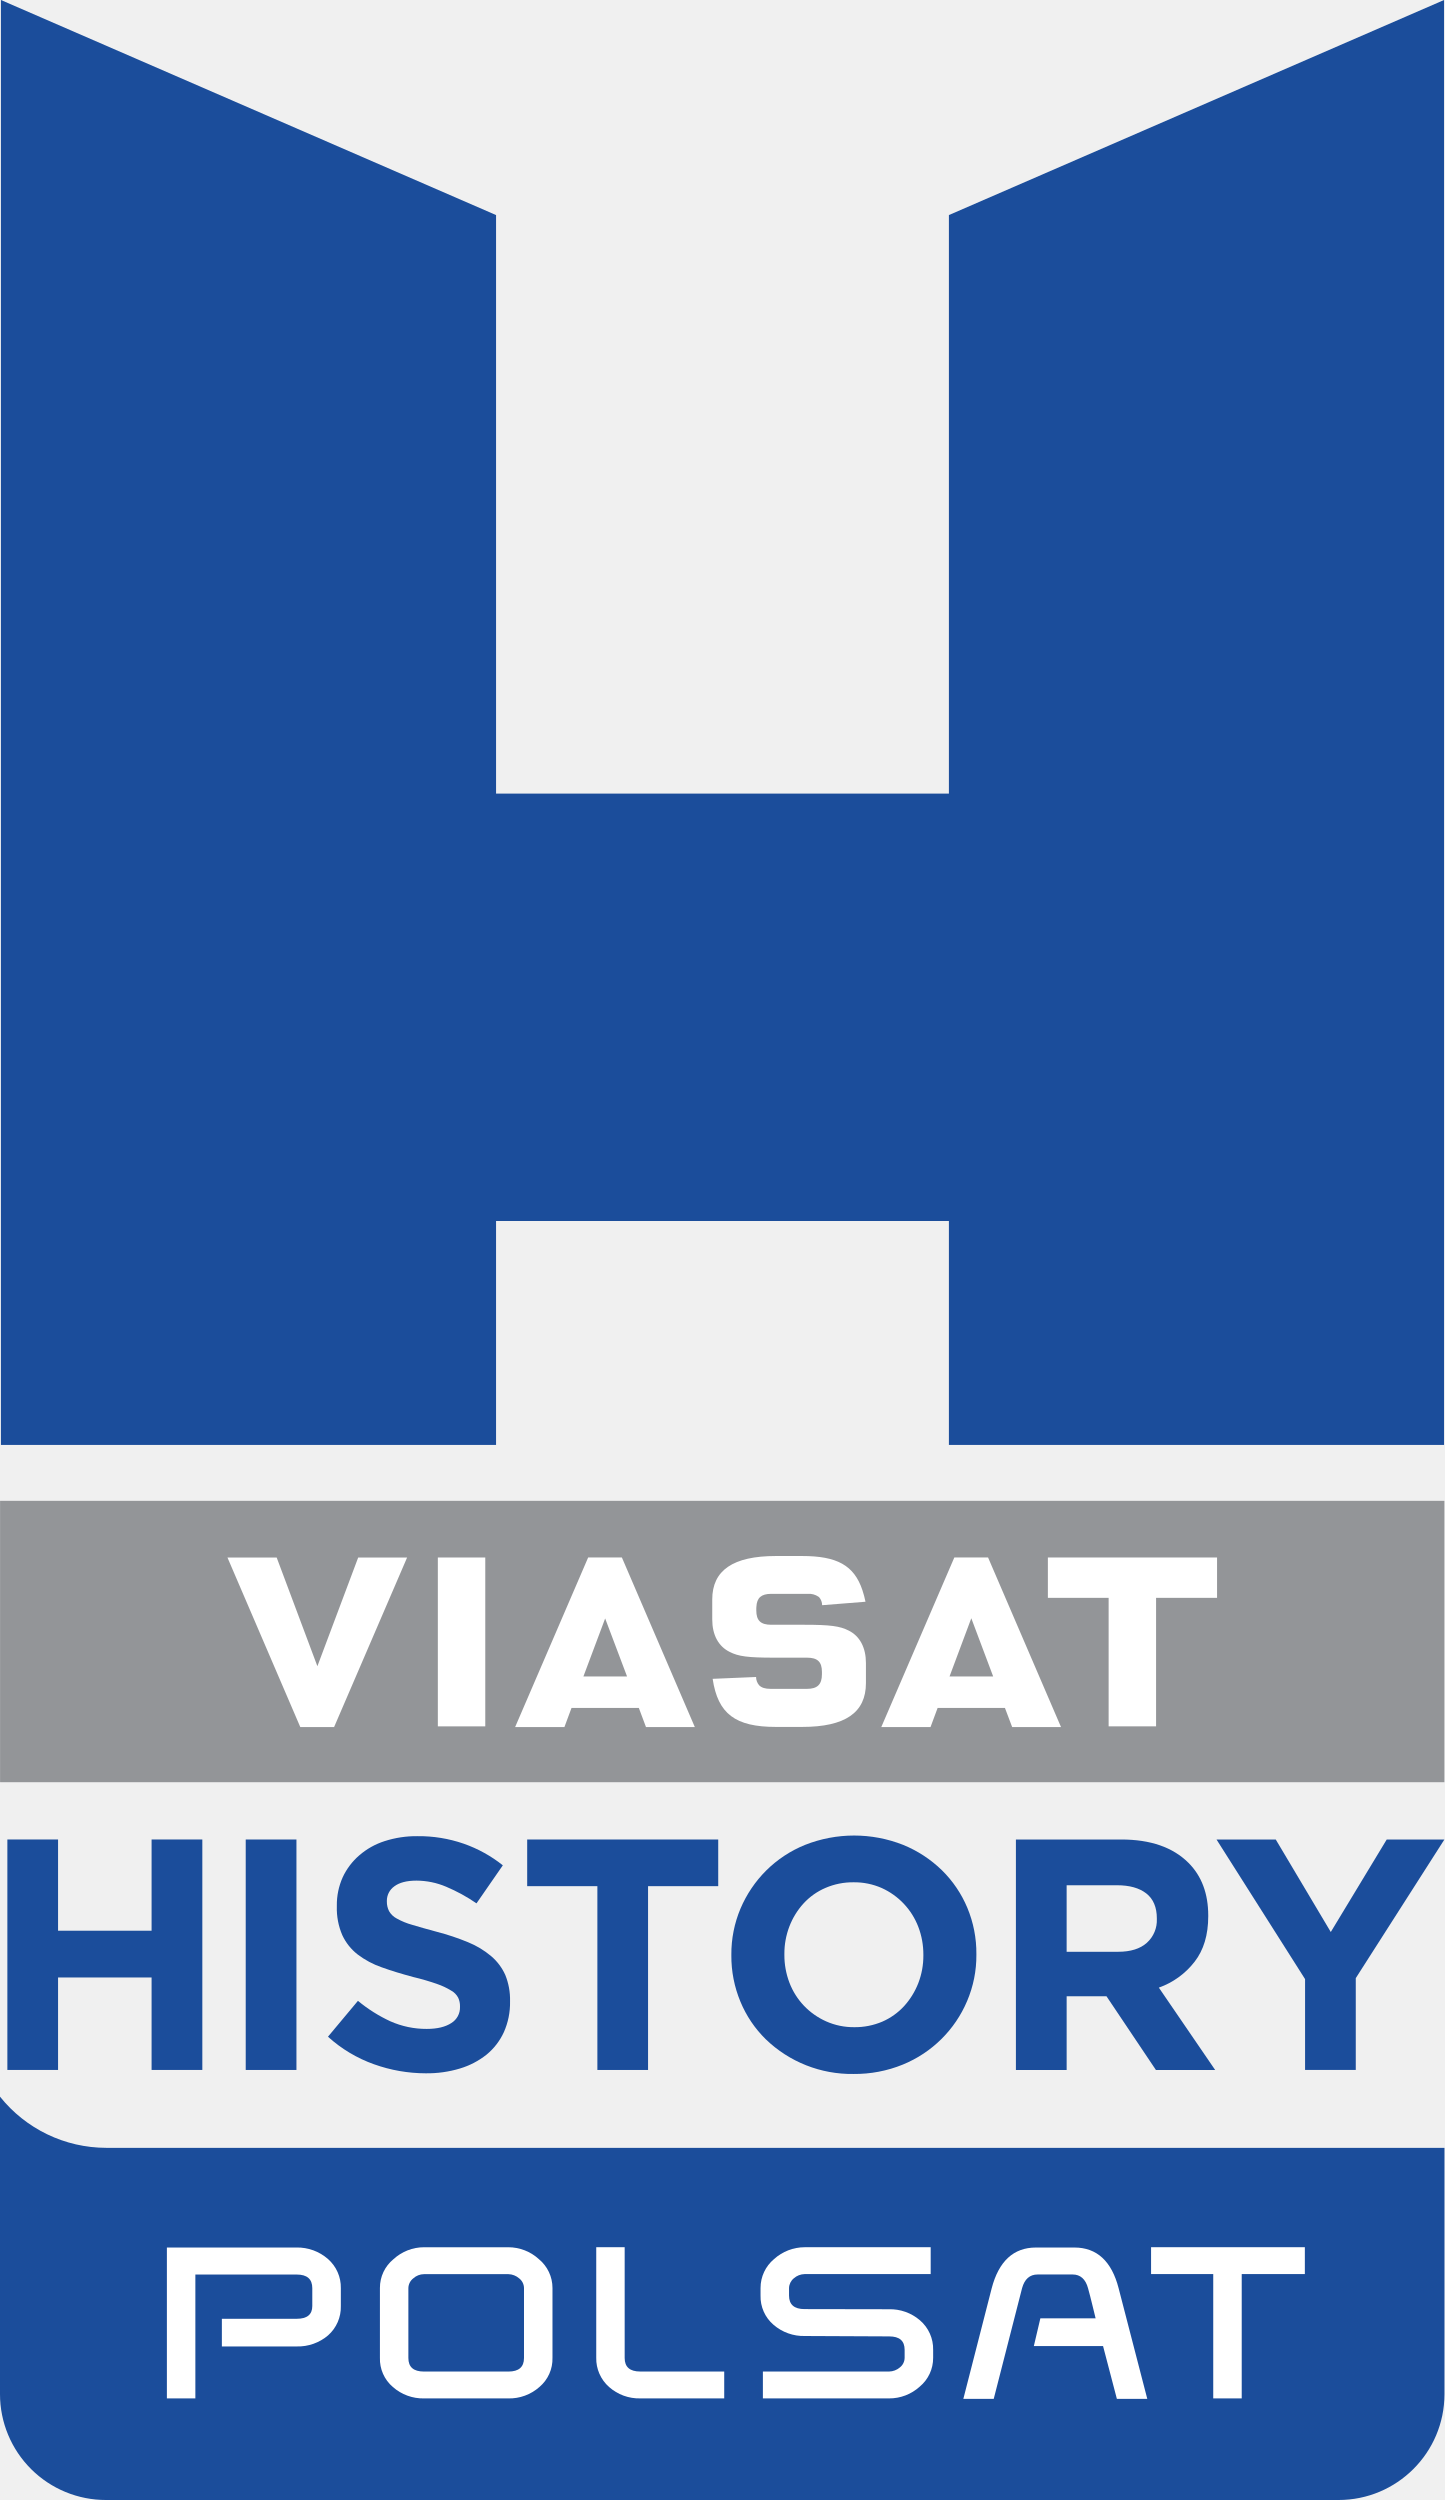
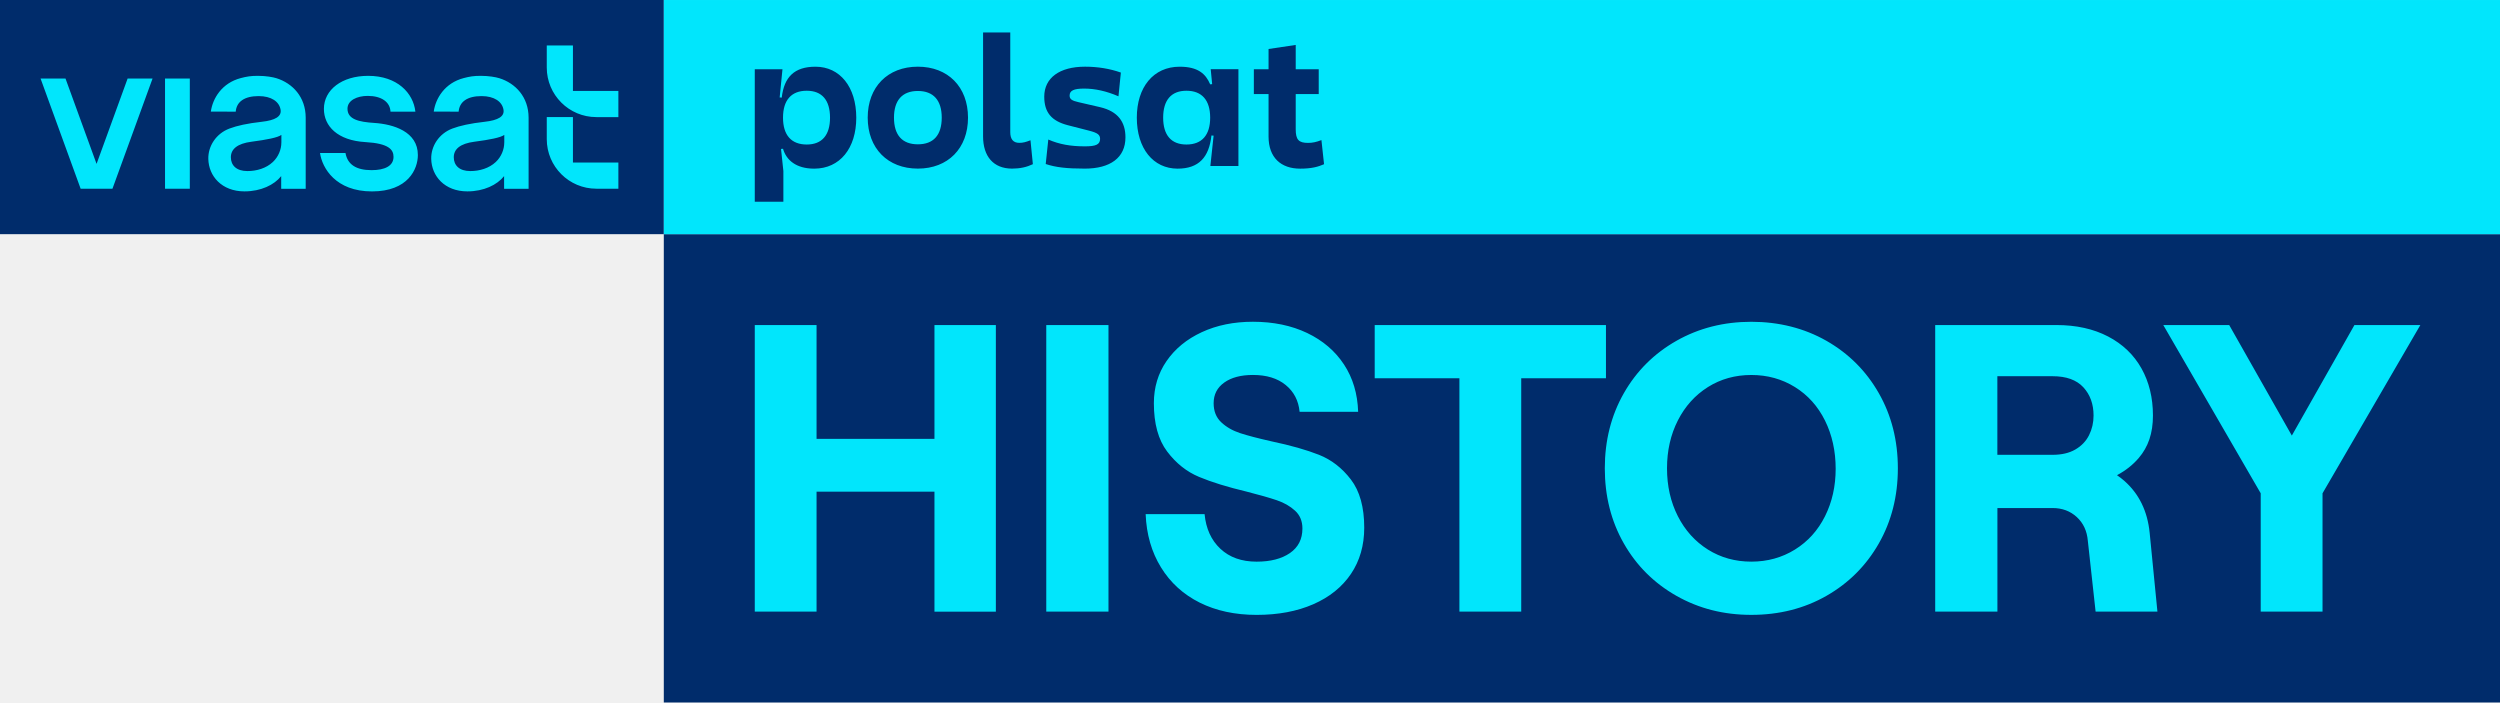
- <svg xmlns="http://www.w3.org/2000/svg" version="1.1" viewBox="0 0 462.23 800">
+ <svg xmlns="http://www.w3.org/2000/svg" version="1.1" viewBox="0 0 605 170">
  <defs>
-     <style>.b{fill:#1B4D9B;}.c{fill:#fff;}.d{fill:#939598;}</style>
+     <style>
+ 			.cls-1 {fill: #01e6fc;}
+ 			.cls-2 {fill: #002c6b;}
+ 		</style>
  </defs>
-   <path class="b" d="m462.1 0-158.45 68.823v185.13h-144.91v-185.13l-158.44-68.823-0.003 3e-3v462.37h158.44v-71.65h144.91v71.65h158.44l6e-3 -0.011v-462.36z" stroke-width=".8" Googl="true" />
-   <path class="b" d="m0 670.93v95.228a33.883 33.883 0 0 0 33.96 33.843h394.33a33.899 33.899 0 0 0 33.94-33.843v-78.85h-428.27a43.563 43.563 0 0 1-33.96-16.378" stroke-width=".8" />
-   <path class="c" d="m109.07 737.93a12.101 12.101 0 0 1-4.088 9.39 14.856 14.856 0 0 1-10.021 3.544h-23.964v-8.852h23.964c3.307 0 4.973-1.361 4.973-4.082v-5.708c0-2.924-1.666-4.37-4.973-4.37h-32.445v39.636h-9.112v-48.286h41.486a14.859 14.859 0 0 1 10.05 3.67 12.085 12.085 0 0 1 4.13 9.35z" stroke-width=".8" />
-   <path class="c" d="m167.68 754.57v-22.418a3.977 3.977 0 0 0-1.561-3.084 5.415 5.415 0 0 0-3.413-1.338h-27.028a5.178 5.178 0 0 0-3.421 1.338 4.042 4.042 0 0 0-1.578 3.084v22.418c0 2.887 1.641 4.327 4.999 4.327h27.028c3.307 0 4.973-1.441 4.973-4.327m9.115-0.1a11.796 11.796 0 0 1-4.19 9.378 14.525 14.525 0 0 1-9.947 3.647h-26.931a14.647 14.647 0 0 1-10.001-3.647 11.788 11.788 0 0 1-4.15-9.378v-22.318a11.784 11.784 0 0 1 4.333-9.21 14.464 14.464 0 0 1 9.818-3.824h26.931a14.463 14.463 0 0 1 9.798 3.824 11.918 11.918 0 0 1 4.339 9.21z" stroke-width=".8" />
-   <path class="c" d="m231.75 767.49h-26.868a14.531 14.531 0 0 1-9.973-3.647 12.129 12.129 0 0 1-4.113-9.378v-35.352h9.098v35.446c0 2.893 1.655 4.33 4.988 4.33h26.868z" stroke-width=".8" />
-   <path class="c" d="m297.82 727.71h-40.365a5.363 5.363 0 0 0-3.424 1.341 4.176 4.176 0 0 0-1.541 3.096v2.421c0 2.91 1.658 4.342 4.965 4.342l27 0.049a14.645 14.645 0 0 1 9.918 3.527 12.103 12.103 0 0 1 4.233 9.484v2.535a11.897 11.897 0 0 1-4.31 9.235 14.471 14.471 0 0 1-9.798 3.75h-40.374v-8.601h40.394a5.4 5.4 0 0 0 3.41-1.289 3.946 3.946 0 0 0 1.555-3.096v-2.535c0-2.924-1.641-4.322-4.965-4.322l-27-0.126a14.733 14.733 0 0 1-9.984-3.582 11.885 11.885 0 0 1-4.159-9.373v-2.421a12.015 12.015 0 0 1 4.31-9.232 14.681 14.681 0 0 1 9.833-3.802h40.302z" stroke-width=".8" />
-   <path class="c" d="m367.13 767.64h-9.73l-4.422-16.898h-22.149l2.084-8.867h17.687c-0.383-1.475-1.595-6.717-2.43-9.653-0.789-2.918-2.47-4.388-4.922-4.388h-11.196c-2.521 0-4.196 1.469-4.991 4.388l-9.069 35.418h-9.724l9.069-35.372c2.267-8.681 7-13.06 14.163-13.06h12.314c7.177 0 11.931 4.379 14.152 13.06z" stroke-width=".8" />
-   <path class="c" d="m397.35 767.49h-9.115v-39.779h-19.894v-8.598h49.212v8.598h-20.202z" fill="#fff" stroke-width=".8" />
-   <path class="d" d="m0.022 480.27h462.18v90.035h-462.18z" fill="#939598" stroke-width=".8" />
-   <path class="c" d="m271.53 521.76c-2.756-1.406-5.902-1.835-14.063-1.835h-10.667c-3.39 0-4.785-1.349-4.785-4.59v-0.7a2.306 2.306 0 0 1 0.029-0.449c0.14-2.913 1.589-4.156 4.756-4.156h11.631a5.393 5.393 0 0 1 3.484 0.918c0.083 0.057 0.146 0.12 0.206 0.16a3.927 3.927 0 0 1 0.96 2.555c1.366-0.089 12.402-0.983 13.877-1.106a32.016 32.016 0 0 0-0.998-3.739c-2.658-7.935-8.161-10.893-19.254-10.893h-8.441c-13.671 0-20.348 4.55-20.348 13.914v6.388c0 4.942 1.984 8.629 5.594 10.39 2.755 1.429 5.88 1.835 14.043 1.835h10.673c3.381 0 4.791 1.326 4.791 4.553v0.755c0 3.261-1.449 4.676-4.791 4.676h-11.61c-1.761 0-2.947-0.372-3.713-1.169a4.157 4.157 0 0 1-0.963-2.63c-1.306 0.077-12.445 0.529-13.894 0.589 1.669 11.202 7.263 15.389 20.22 15.389h8.441c13.746 0 20.391-4.571 20.391-14.02v-6.428c0-4.959-1.978-8.652-5.568-10.407" stroke-width=".8" />
-   <path class="c" d="m335.32 511.31h19.442v41.123h15.183v-41.123h19.514v-12.914h-54.139z" fill="#fff" stroke-width=".8" />
-   <path class="c" d="m186.69 536.47 6.96-18.568 7.009 18.568zm12.311-38.076h-10.79l-23.37 54.263h15.775l2.267-6.111h21.546l2.284 6.111h15.629z" stroke-width=".8" />
-   <path class="c" d="m303.85 536.47 6.966-18.631 7 18.631zm12.331-38.076h-10.796l-23.373 54.263h15.755l2.269-6.111h21.546l2.307 6.111h15.635z" stroke-width=".8" />
-   <path class="c" d="m72.781 498.4 23.312 54.262h10.816l23.367-54.262h-15.652l-13.06 34.794-13.031-34.794z" fill="#fff" stroke-width=".8" />
-   <path class="c" d="m140.11 498.4h15.178v54.037h-15.178z" fill="#fff" stroke-width=".8" />
-   <path class="b" d="m18.58 617.83h29.927v-29.195h16.238v73.748h-16.238v-29.59h-29.927v29.59h-16.223v-73.748h16.223z" fill="#1b4d9b" stroke-width=".8" />
-   <path class="b" d="m78.631 588.64h16.232v73.748h-16.232z" fill="#1b4d9b" stroke-width=".8" />
-   <path class="b" d="m136.24 663.46a49.282 49.282 0 0 1-16.53-2.884 43.838 43.838 0 0 1-14.76-8.829l9.593-11.479a47.587 47.587 0 0 0 10.367 6.546 28.303 28.303 0 0 0 11.648 2.438c3.379 0 5.98-0.643 7.857-1.869a5.826 5.826 0 0 0 2.784-5.145v-0.203a6.242 6.242 0 0 0-0.58-2.773 5.532 5.532 0 0 0-2.215-2.255 22.258 22.258 0 0 0-4.53-2.13 75.83 75.83 0 0 0-7.577-2.215c-3.719-1-7.117-2.024-10.124-3.113a27.614 27.614 0 0 1-7.729-4.125 16.791 16.791 0 0 1-4.905-6.168 21.518 21.518 0 0 1-1.752-9.201v-0.22a21.568 21.568 0 0 1 1.881-9.112 20.839 20.839 0 0 1 5.294-7.006 23.036 23.036 0 0 1 8.132-4.562 32.944 32.944 0 0 1 10.416-1.583 43.909 43.909 0 0 1 14.906 2.418 42.647 42.647 0 0 1 12.488 6.911l-8.424 12.171a54.539 54.539 0 0 0-9.701-5.314 24.585 24.585 0 0 0-9.484-1.961c-3.167 0-5.531 0.64-7.117 1.835a5.655 5.655 0 0 0-2.384 4.613v0.232a6.712 6.712 0 0 0 0.706 3.098 6.111 6.111 0 0 0 2.492 2.367 22.041 22.041 0 0 0 4.896 2.001c2.078 0.629 4.691 1.375 7.88 2.229a76.363 76.363 0 0 1 9.981 3.327 27.647 27.647 0 0 1 7.392 4.442 17.045 17.045 0 0 1 4.548 6.04 20.917 20.917 0 0 1 1.526 8.343v0.229a23.043 23.043 0 0 1-1.984 9.755 20.131 20.131 0 0 1-5.557 7.194 25.42 25.42 0 0 1-8.495 4.422 36.252 36.252 0 0 1-10.939 1.535" stroke-width=".8" />
-   <path class="b" d="m168.7 588.64h61.131v14.934h-22.452v58.816h-16.218v-58.816h-22.461z" fill="#1b4d9b" stroke-width=".8" />
-   <path class="b" d="m273.34 648.7a22.279 22.279 0 0 0 9.009-1.778 20.682 20.682 0 0 0 6.963-4.965 23.711 23.711 0 0 0 4.533-7.323 24.207 24.207 0 0 0 1.632-8.924v-0.183a24.63 24.63 0 0 0-1.632-8.972 22.425 22.425 0 0 0-11.699-12.394 21.721 21.721 0 0 0-9.018-1.829 22.104 22.104 0 0 0-8.95 1.786 20.45 20.45 0 0 0-7.02 4.954 23.351 23.351 0 0 0-4.536 7.337 24.318 24.318 0 0 0-1.621 8.884v0.234a24.77 24.77 0 0 0 1.621 8.949 22.161 22.161 0 0 0 4.653 7.372 22.429 22.429 0 0 0 7.114 5.002 21.644 21.644 0 0 0 8.949 1.849m-0.211 14.972a39.595 39.595 0 0 1-28.092-11.116 36.257 36.257 0 0 1-8.101-12.025 37.827 37.827 0 0 1-2.901-14.82v-0.183a37.365 37.365 0 0 1 2.938-14.806 38.45 38.45 0 0 1 8.178-12.122 37.776 37.776 0 0 1 12.448-8.229 42.704 42.704 0 0 1 31.439 0 38.711 38.711 0 0 1 12.391 8.123 36.694 36.694 0 0 1 8.118 11.996 37.689 37.689 0 0 1 2.898 14.803v0.234a37.051 37.051 0 0 1-2.953 14.78 37.907 37.907 0 0 1-20.603 20.366 40.657 40.657 0 0 1-15.761 2.998" stroke-width=".8" />
-   <path class="b" d="m357.77 624.57c4.002 0 7.072-0.943 9.221-2.873a9.699 9.699 0 0 0 3.198-7.626v-0.192c0-3.519-1.115-6.203-3.356-7.966-2.255-1.764-5.391-2.632-9.387-2.632h-16.121v21.289zm-32.679-35.929h33.717q14.033 0 21.512 7.475c4.21 4.21 6.317 9.847 6.317 16.861v0.22c0 5.96-1.46 10.833-4.382 14.58a25.018 25.018 0 0 1-11.425 8.264l18.025 26.357h-18.959l-15.824-23.598h-12.745v23.598h-16.235z" stroke-width=".8" />
-   <path class="b" d="m408.24 588.64 17.61 29.604 17.902-29.604h18.454l-28.358 44.364v29.384h-16.227v-29.072l-28.337-44.676z" fill="#1b4d9b" stroke-width=".8" />
+   <path class="cls-2" d="m0 0h160.65v56.671h-160.65z" />
+   <path class="cls-1" d="m77.444 37.022h6.163c0.49 2.805 2.608 4.154 6.309 4.154 3.18 0 5.317-1.005 5.317-3.212 0-1.756-1.151-3.251-6.774-3.575-6.806-0.388-10.075-3.893-10.075-8.04 0-4.599 4.325-7.996 10.705-7.996 7.079 0 10.94 4.192 11.436 8.677h-6.023c-0.108-2.366-2.207-3.823-5.514-3.823-2.57 0-4.897 1.069-4.897 3.104 0 2.602 2.824 3.2 6.443 3.435 4.7 0.305 10.59 2.106 10.59 7.767 0 3.397-2.353 8.81-11.112 8.81s-12.053-5.642-12.568-9.3zm-46.558-18.021-7.518 20.661-7.518-20.661h-6.036l9.7 26.666h7.702l9.706-26.666s-6.036 0-6.036 2e-6zm9.051 0h5.998v26.666h-5.998v-26.666zm28.107 23.625c-1.673 2.112-4.897 3.689-8.879 3.689-5.521 0-8.663-3.715-8.752-7.856-0.07-3.091 1.864-6.119 5.107-7.347 1.819-0.687 4.306-1.247 7.83-1.641 3.263-0.363 4.815-1.291 4.554-2.907-0.318-1.978-2.252-3.308-5.317-3.308-3.473 0-5.349 1.387-5.54 3.766l-6.023-0.019c0.439-3.18 2.659-6.915 7.257-8.11 1.406-0.369 2.398-0.541 4.109-0.541 1.991 0 3.664 0.312 4.503 0.573 3.899 1.215 7.085 4.542 7.085 9.561v17.207h-5.928v-3.066l-0.006-4e-6zm0.051-8.13v-1.851c-0.89 0.655-3.536 1.17-7.238 1.654-3.441 0.445-4.987 1.794-4.987 3.759 0 1.966 1.355 3.34 3.994 3.34 2.283 0 4.56-0.687 6.163-2.188 1.348-1.26 2.061-3.053 2.061-4.707zm53.892 8.13c-1.673 2.112-4.897 3.689-8.879 3.689-5.521 0-8.663-3.715-8.752-7.856-0.07-3.091 1.864-6.119 5.107-7.347 1.819-0.687 4.306-1.247 7.83-1.641 3.263-0.363 4.815-1.291 4.554-2.907-0.318-1.978-2.252-3.308-5.317-3.308-3.473 0-5.349 1.387-5.54 3.766l-6.023-0.019c0.439-3.18 2.659-6.915 7.257-8.11 1.406-0.369 2.398-0.541 4.109-0.541 1.991 0 3.664 0.312 4.503 0.573 3.899 1.215 7.085 4.542 7.085 9.561v17.207h-5.928v-3.066zm0.051-8.13v-1.851c-0.89 0.655-3.536 1.17-7.238 1.654-3.441 0.445-4.987 1.794-4.987 3.759 0 1.966 1.355 3.34 3.994 3.34 2.283 0 4.56-0.687 6.163-2.188 1.348-1.26 2.061-3.053 2.061-4.707zm16.613-12.493v-10.998h-6.335v5.331c0 6.628 5.375 12.003 12.002 12.003h5.33v-6.336h-10.997zm0 17.328v-10.998h-6.335v5.331c0 6.628 5.375 12.003 12.002 12.003h5.33v-6.336h-10.997z" />
+   <path class="cls-2" d="m160.64 56.665h444.36v113.34h-444.36z" />
+   <path class="cls-1" d="m226.14 78.661h14.858v69.355h-14.858v-29.032h-28.533v29.026h-14.953v-69.349h14.953v27.543h28.533zm27.057 69.349h15.055v-69.349h-15.055v69.349zm66.002-37.944c-3.002-1.19-6.85-2.284-11.538-3.27-3.231-0.732-5.756-1.387-7.575-1.985-1.813-0.598-3.333-1.476-4.554-2.627-1.221-1.151-1.832-2.691-1.832-4.606 0-2.118 0.859-3.785 2.576-5.006 1.717-1.221 4.026-1.832 6.933-1.832 3.301 0 5.947 0.808 7.925 2.43 1.984 1.616 3.11 3.779 3.371 6.488h14.165c-0.134-4.357-1.272-8.174-3.416-11.444-2.15-3.27-5.12-5.808-8.917-7.627-3.804-1.813-8.179-2.723-13.128-2.723-4.624 0-8.752 0.84-12.384 2.525-3.632 1.686-6.468 4.014-8.517 6.984-2.048 2.971-3.072 6.374-3.072 10.203 0 4.955 1.069 8.855 3.218 11.692 2.143 2.843 4.719 4.892 7.728 6.145 3.002 1.26 6.85 2.449 11.538 3.569 3.098 0.795 5.527 1.482 7.276 2.08 1.749 0.592 3.218 1.438 4.408 2.525 1.189 1.094 1.781 2.525 1.781 4.313 0 2.57-1.011 4.554-3.021 5.941-2.016 1.387-4.7 2.08-8.071 2.08-3.632 0-6.551-1.043-8.765-3.123-2.213-2.08-3.486-4.873-3.816-8.371h-14.266c0.197 4.892 1.437 9.185 3.715 12.881 2.277 3.702 5.4 6.539 9.363 8.524h9e-5c3.962 1.978 8.555 2.971 13.77 2.971s9.795-0.859 13.719-2.576c3.931-1.718 6.971-4.167 9.114-7.334 2.143-3.174 3.218-6.902 3.218-11.195 0-4.955-1.075-8.829-3.218-11.641-2.143-2.805-4.726-4.803-7.728-5.992zm69.443-31.405h-55.965v12.881h20.5v56.467h14.96v-56.467h20.506v-12.881zm66.034 16.494c3.072 5.381 4.605 11.444 4.605 18.18 0 6.736-1.533 12.792-4.605 18.18-3.072 5.381-7.295 9.605-12.676 12.678-5.381 3.072-11.442 4.605-18.178 4.605-6.736 0-12.714-1.539-18.127-4.605-5.413-3.072-9.661-7.296-12.727-12.678-3.072-5.381-4.605-11.444-4.605-18.18 0-6.736 1.539-12.798 4.605-18.18 3.072-5.381 7.314-9.605 12.727-12.678 5.413-3.072 11.455-4.605 18.127-4.605 6.672 0 12.791 1.539 18.178 4.605 5.381 3.072 9.611 7.296 12.676 12.678zm-10.444 18.275c0-4.23-0.859-8.174-2.576-11.641-1.717-3.467-4.147-6.177-7.283-8.123-3.136-1.946-6.653-2.92-10.552-2.92-3.899 0-7.397 0.973-10.501 2.92-3.104 1.953-5.527 4.644-7.276 8.079-1.749 3.435-2.627 7.296-2.627 11.59s0.878 8.155 2.627 11.59c1.749 3.435 4.179 6.126 7.276 8.072 3.104 1.946 6.609 2.92 10.501 2.92 3.893 0 7.41-0.973 10.552-2.92 3.136-1.946 5.565-4.637 7.283-8.072 1.717-3.435 2.576-7.264 2.576-11.494zm75.981 15.457 1.883 19.121h-14.96l-1.883-17.137c-0.197-2.379-1.094-4.294-2.678-5.75-1.584-1.45-3.536-2.175-5.845-2.175h-13.357v25.063h-15.055v-69.349h29.315c4.821 0 8.994 0.929 12.53 2.773 3.536 1.851 6.221 4.427 8.078 7.729 1.845 3.301 2.773 7.099 2.773 11.393 0 4.294-1.139 7.576-3.416 10.254-1.433 1.682-3.196 3.078-5.285 4.187 0.611 0.416 1.2 0.866 1.761 1.36 3.562 3.136 5.61 7.315 6.138 12.531zm-36.852-18.822h13.376c2.175 0 4.007-0.426 5.495-1.285l6e-3 -6e-3c1.482-0.859 2.589-2.01 3.314-3.467 0.725-1.45 1.088-3.034 1.088-4.752 0-2.773-0.827-5.051-2.474-6.838-1.654-1.781-4.128-2.672-7.429-2.672h-13.376v19.02zm86.412-31.405-15.15 26.748-15.157-26.748h-15.952l23.578 40.717v28.631h14.96v-28.631l23.673-40.717h-15.952z" />
+   <path class="cls-1" d="m160.65 0.003h444.35v56.671h-444.35z" />
+   <path class="cls-2" d="m197.35 16.143c-5.11 0-7.599 2.493-8.167 7.48l-0.502-0.044 0.677-6.824h-6.704v32.063h6.922v-7.436l-0.568-5.337 0.48-0.044c0.808 2.756 3.166 4.812 7.555 4.812 6.223 0 10.175-4.943 10.175-12.335-3.3e-4 -7.436-3.953-12.335-9.87-12.335zm-2.118 18.831c-3.734 0-5.743-2.275-5.743-6.496 0-4.243 2.009-6.518 5.743-6.518 3.69 0 5.634 2.275 5.634 6.518 1e-5 4.221-1.943 6.496-5.634 6.496zm32.669-6.504c0-4.185-2.001-6.455-5.779-6.455s-5.779 2.27-5.779 6.455c0 4.231 2.001 6.455 5.779 6.455s5.779-2.224 5.779-6.455zm6.358 0c0 7.436-4.846 12.333-12.137 12.333-7.29 0-12.137-4.898-12.137-12.333 0-7.436 4.846-12.333 12.137-12.333s12.137 4.898 12.137 12.333zm15.116 5.477 0.579 5.788c-1.514 0.713-3.112 1.07-5.026 1.07-4.534 0-7.024-2.984-7.024-7.795v-25.157h6.581v24.133c0 1.693 0.709 2.583 2.177 2.583 0.935 0 1.558-0.18 2.713-0.624zm21.873-16.386-0.579 5.745c-2.889-1.247-5.646-1.87-8.312-1.87-2.49 0-3.512 0.49-3.512 1.691 0 0.847 0.533 1.247 2.177 1.604l5.202 1.203c4.357 1.024 6.135 3.605 6.135 7.302 0 4.941-3.691 7.569-9.827 7.569-4.401 0-7.067-0.31-9.468-1.114l0.623-5.922c2.667 1.157 5.379 1.647 8.845 1.647 2.713 0 3.645-0.444 3.691-1.781 0-1.024-0.579-1.47-2.623-2.004l-5.202-1.334c-3.955-1.026-5.689-3.117-5.689-6.904 0-4.541 3.689-7.256 9.87-7.256 3.067 3.19e-4 6.046 0.49 8.669 1.424zm21.745-0.805 0.349 3.608-0.48 0.044c-1.07-2.537-2.948-4.265-7.38-4.265-6.354 0-10.372 4.943-10.372 12.335 0 7.436 3.952 12.335 9.87 12.335 5.109 0 7.621-2.734 8.189-8.027l0.524 0.044-0.786 7.348h6.791v-23.424h-6.704zm-5.874 18.218c-3.69 0-5.634-2.275-5.634-6.496 0-4.243 1.943-6.518 5.634-6.518 3.734 0 5.743 2.275 5.743 6.518 3.3e-4 4.221-2.009 6.496-5.743 6.496zm33.3 4.768c-1.419 0.612-2.97 1.072-5.787 1.072-4.651 0-7.642-2.69-7.642-7.764v-10.279h-3.559v-6.015h3.559v-4.899l6.573-0.984v5.883h5.568v6.015h-5.568v8.508c0 2.537 0.721 3.302 2.992 3.302 1.07 0 1.987-0.197 3.232-0.678z" />
</svg>
